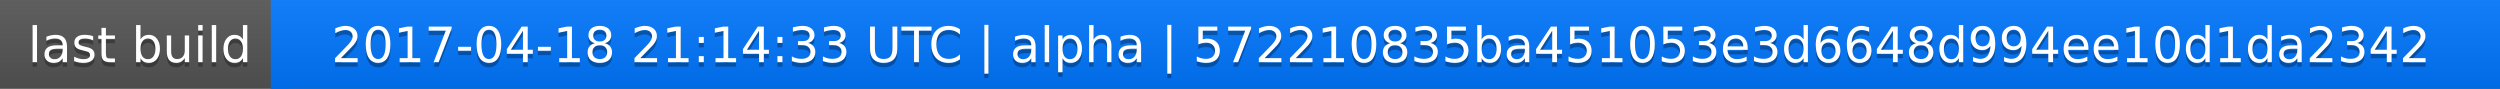
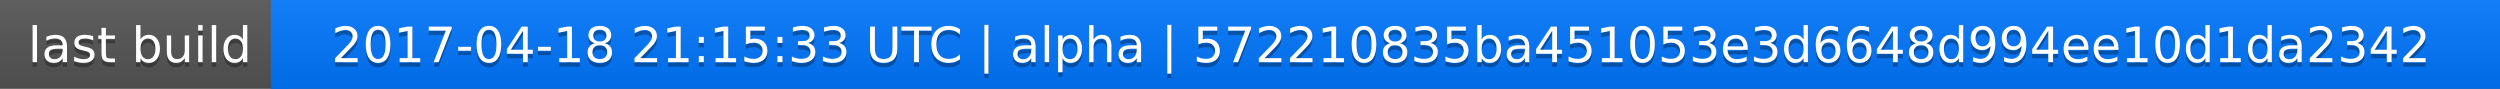
<svg xmlns="http://www.w3.org/2000/svg" width="563" height="20">
  <linearGradient id="a" x2="0" y2="100%">
    <stop offset="0" stop-color="#bbb" stop-opacity=".1" />
    <stop offset="1" stop-opacity=".1" />
  </linearGradient>
  <rect rx="0" width="563" height="20" fill="#555" />
  <rect rx="0" x="61" width="502" height="20" fill="#07f" />
  <path fill="#07f" d="M61 0h4v20h-4z" />
  <rect rx="0" width="563" height="20" fill="url(#a)" />
  <g fill="#fff" text-anchor="middle" font-family="DejaVu Sans,Verdana,Geneva,sans-serif" font-size="11">
    <text x="31.5" y="15" fill="#010101" fill-opacity=".3">last build</text>
    <text x="31.5" y="14">last build</text>
-     <text x="311" y="15" fill="#010101" fill-opacity=".3">2017-04-18 21:14:33 UTC | alpha | 572210835ba451053e3d6648d994ee10d1da2342</text>
-     <text x="311" y="14">2017-04-18 21:14:33 UTC | alpha | 572210835ba451053e3d6648d994ee10d1da2342</text>
+     <text x="311" y="15" fill="#010101" fill-opacity=".3">2017-04-18 21:15:33 UTC | alpha | 572210835ba451053e3d6648d994ee10d1da2342</text>
+     <text x="311" y="14">2017-04-18 21:15:33 UTC | alpha | 572210835ba451053e3d6648d994ee10d1da2342</text>
  </g>
</svg>
